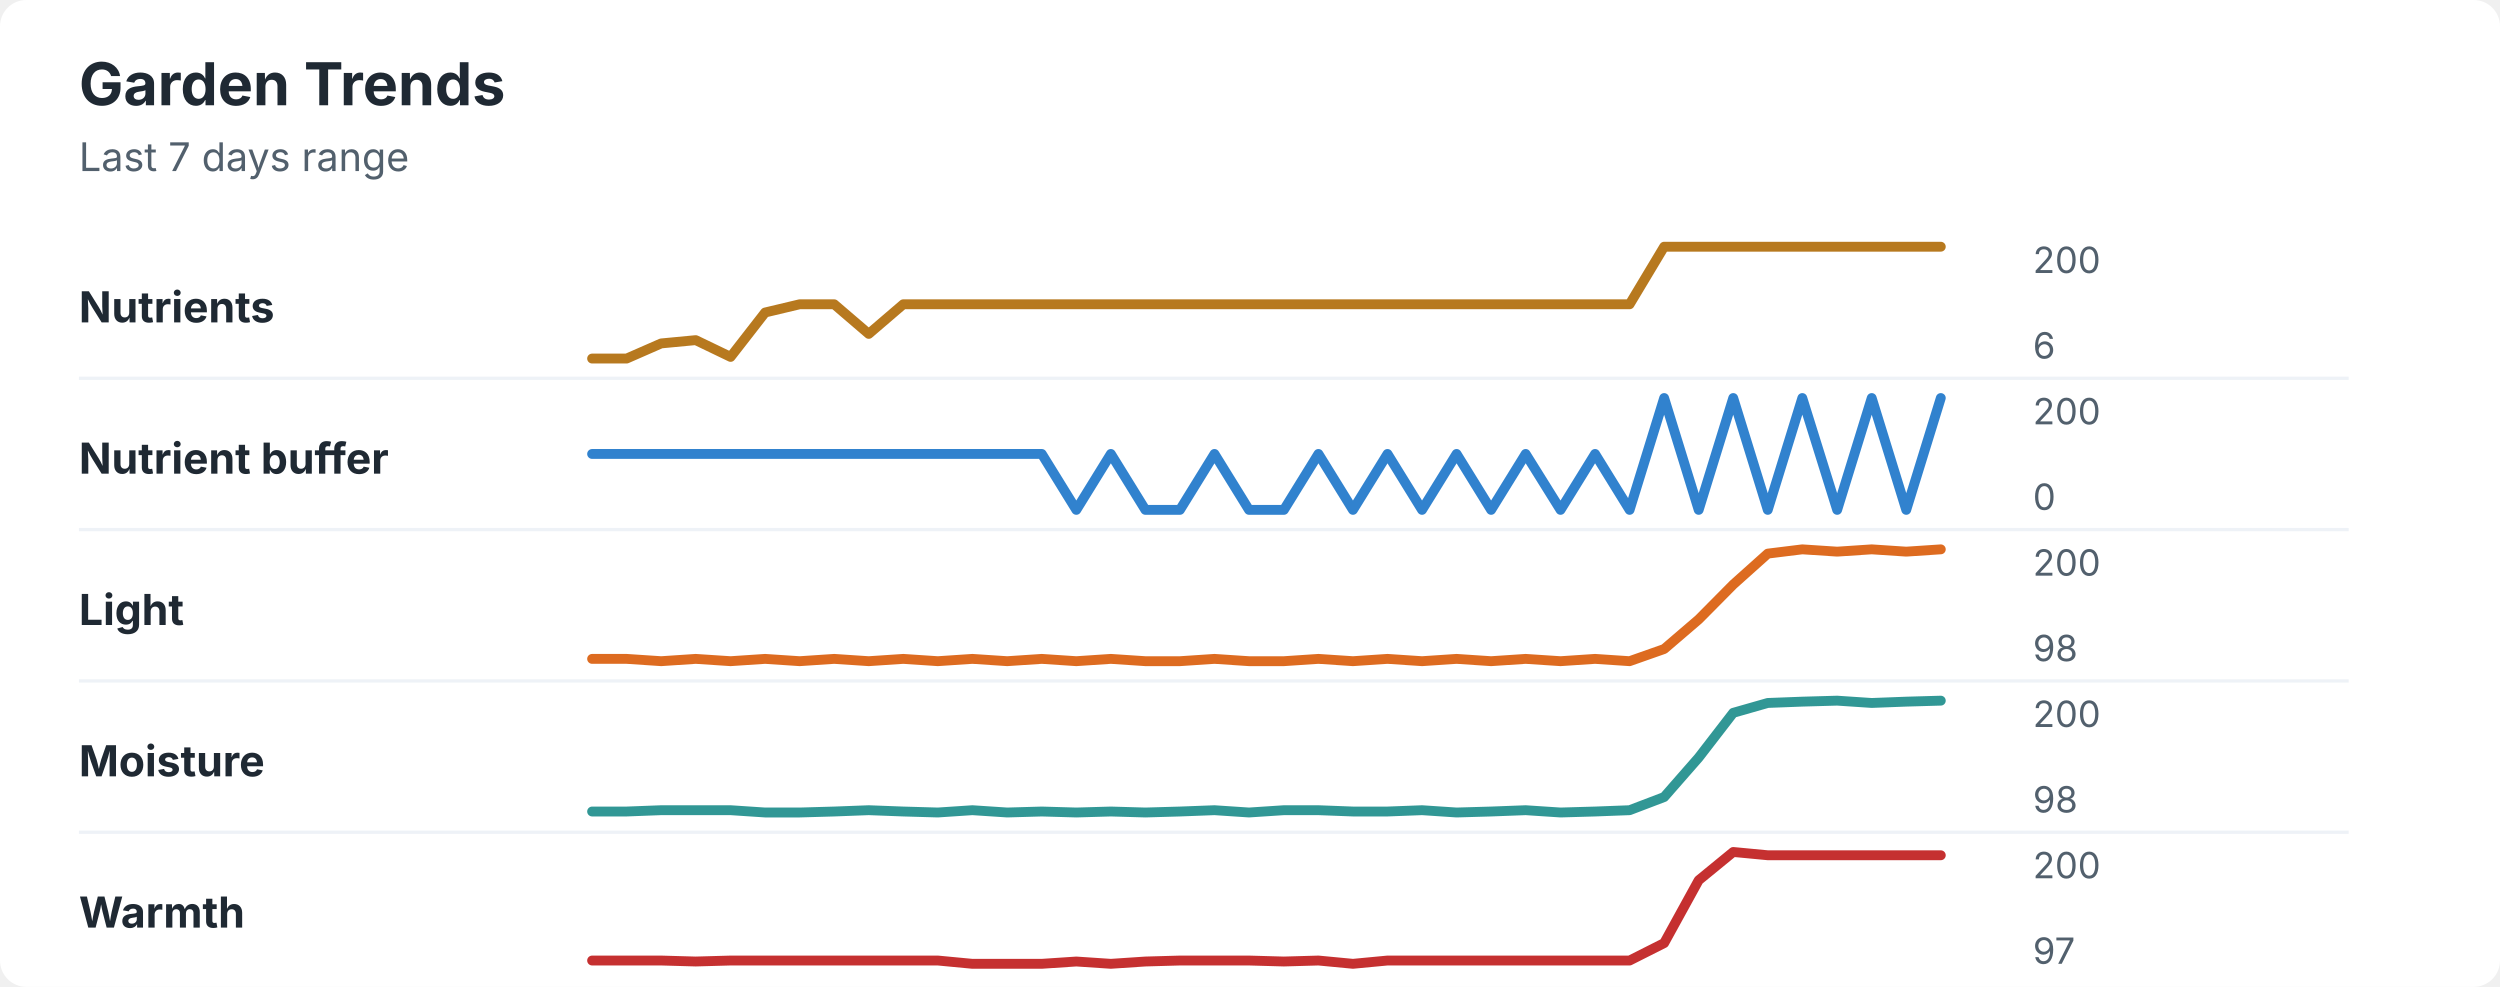
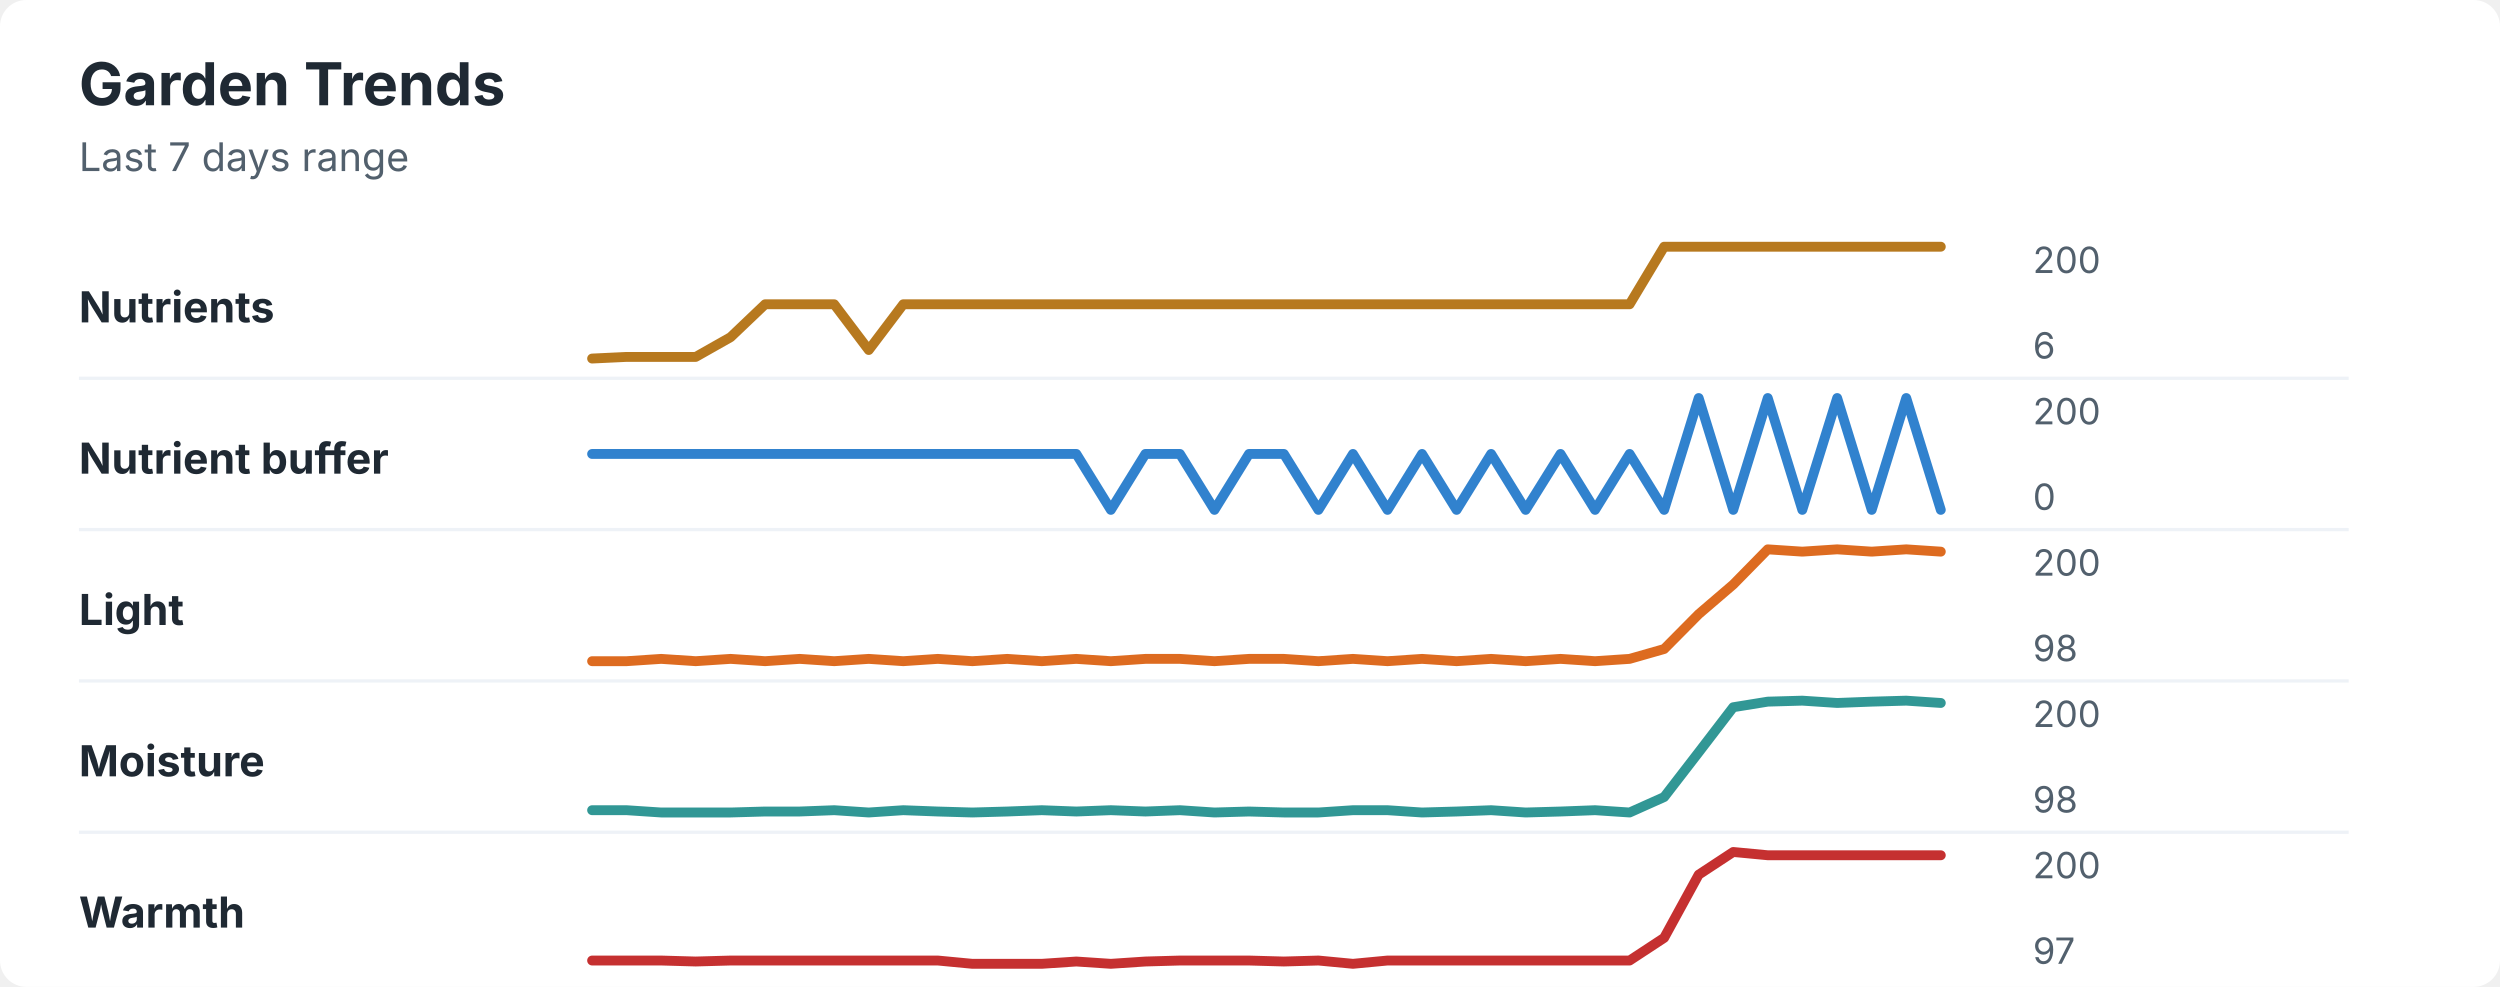
<svg xmlns="http://www.w3.org/2000/svg" width="760" height="300" viewBox="0 0 760 300" role="img" aria-labelledby="title desc">
  <rect width="760" height="300" rx="8" fill="#ffffff" />
  <style>
    text { font-family: -apple-system, BlinkMacSystemFont, "Segoe UI", sans-serif; }
    .title { font-size: 18px; font-weight: 700; fill: #1f2933; }
    .subtitle { font-size: 12px; fill: #52606d; }
    .label { font-size: 13px; font-weight: 650; fill: #1f2933; }
    .axis-value { font-size: 11px; fill: #52606d; }
    .separator { stroke: #eef2f7; stroke-width: 1; }
  </style>
  <text x="24" y="32" class="title">Garden Trends</text>
  <text x="24" y="52" class="subtitle">Last 7 days range</text>
  <text x="24" y="98" class="label">Nutrients</text>
-   <polyline points="180.0,109.0 190.5,109.0 201.0,104.4 211.5,103.4 222.1,108.5 232.6,95.0 243.1,92.5 253.6,92.5 264.1,101.5 274.6,92.5 285.1,92.5 295.6,92.5 306.2,92.5 316.7,92.5 327.2,92.5 337.7,92.5 348.2,92.5 358.7,92.5 369.2,92.5 379.7,92.5 390.3,92.5 400.8,92.5 411.3,92.5 421.8,92.5 432.3,92.5 442.8,92.5 453.3,92.5 463.8,92.5 474.4,92.5 484.9,92.5 495.4,92.5 505.9,75.0 516.4,75.0 526.9,75.0 537.4,75.0 547.9,75.0 558.5,75.0 569.0,75.0 579.5,75.0 590.0,75.0 " fill="none" stroke="#b7791f" stroke-width="3" stroke-linecap="round" stroke-linejoin="round" />
+   <polyline points="180.0,109.0 190.5,108.5 201.0,108.5 211.5,108.5 222.1,102.5 232.6,92.5 243.1,92.5 253.6,92.5 264.1,106.4 274.6,92.5 285.1,92.5 295.6,92.5 306.2,92.5 316.7,92.5 327.2,92.5 337.7,92.5 348.2,92.5 358.7,92.5 369.2,92.5 379.7,92.5 390.3,92.5 400.8,92.5 411.3,92.5 421.8,92.5 432.3,92.5 442.8,92.5 453.3,92.5 463.8,92.5 474.4,92.5 484.9,92.5 495.4,92.5 505.9,75.0 516.4,75.0 526.9,75.0 537.4,75.0 547.9,75.0 558.5,75.0 569.0,75.0 579.5,75.0 590.0,75.0 " fill="none" stroke="#b7791f" stroke-width="3" stroke-linecap="round" stroke-linejoin="round" />
  <text x="618" y="83" class="axis-value">200</text>
  <text x="618" y="109" class="axis-value">6</text>
  <line x1="24" y1="115.0" x2="714" y2="115.0" class="separator" />
  <text x="24" y="144" class="label">Nutrient buffer</text>
-   <polyline points="180.0,138.0 190.5,138.0 201.0,138.0 211.5,138.0 222.1,138.0 232.6,138.0 243.1,138.0 253.6,138.0 264.1,138.0 274.6,138.0 285.1,138.0 295.6,138.0 306.2,138.0 316.7,138.0 327.2,155.0 337.7,138.0 348.2,155.0 358.7,155.0 369.2,138.0 379.7,155.0 390.3,155.0 400.8,138.0 411.3,155.0 421.8,138.0 432.3,155.0 442.8,138.0 453.3,155.0 463.8,138.0 474.4,155.0 484.9,138.0 495.4,155.0 505.9,121.0 516.4,155.0 526.9,121.0 537.4,155.0 547.9,121.0 558.5,155.0 569.0,121.0 579.5,155.0 590.0,121.0 " fill="none" stroke="#3182ce" stroke-width="3" stroke-linecap="round" stroke-linejoin="round" />
+   <polyline points="180.0,138.0 190.5,138.0 201.0,138.0 211.5,138.0 222.1,138.0 232.6,138.0 243.1,138.0 253.6,138.0 264.1,138.0 274.6,138.0 285.1,138.0 295.6,138.0 306.2,138.0 316.7,138.0 327.2,138.0 337.7,155.0 348.2,138.0 358.7,138.0 369.2,155.0 379.7,138.0 390.3,138.0 400.8,155.0 411.3,138.0 421.8,155.0 432.3,138.0 442.8,155.0 453.3,138.0 463.8,155.0 474.4,138.0 484.9,155.0 495.4,138.0 505.9,155.0 516.4,121.0 526.9,155.0 537.4,121.0 547.9,155.0 558.5,121.0 569.0,155.0 579.5,121.0 590.0,155.0 " fill="none" stroke="#3182ce" stroke-width="3" stroke-linecap="round" stroke-linejoin="round" />
  <text x="618" y="129" class="axis-value">200</text>
  <text x="618" y="155" class="axis-value">0</text>
  <line x1="24" y1="161.0" x2="714" y2="161.0" class="separator" />
  <text x="24" y="190" class="label">Light</text>
-   <polyline points="180.0,200.3 190.5,200.3 201.0,201.0 211.5,200.3 222.1,201.0 232.6,200.3 243.1,201.0 253.6,200.3 264.1,201.0 274.6,200.3 285.1,201.0 295.6,200.3 306.2,201.0 316.7,200.3 327.2,201.0 337.7,200.3 348.2,201.0 358.7,201.0 369.2,200.3 379.7,201.0 390.3,201.0 400.8,200.3 411.3,201.0 421.8,200.3 432.3,201.0 442.8,200.3 453.3,201.0 463.8,200.3 474.4,201.0 484.9,200.3 495.4,201.0 505.9,197.3 516.4,188.3 526.9,177.7 537.4,168.3 547.9,167.0 558.5,167.7 569.0,167.0 579.5,167.7 590.0,167.0 " fill="none" stroke="#dd6b20" stroke-width="3" stroke-linecap="round" stroke-linejoin="round" />
+   <polyline points="180.0,201.0 190.5,201.0 201.0,200.3 211.5,201.0 222.1,200.3 232.6,201.0 243.1,200.3 253.6,201.0 264.1,200.3 274.6,201.0 285.1,200.3 295.6,201.0 306.2,200.3 316.7,201.0 327.2,200.3 337.7,201.0 348.2,200.3 358.7,200.3 369.2,201.0 379.7,200.3 390.3,200.3 400.8,201.0 411.3,200.3 421.8,201.0 432.3,200.3 442.8,201.0 453.3,200.3 463.8,201.0 474.4,200.3 484.9,201.0 495.4,200.3 505.9,197.3 516.4,186.7 526.9,177.7 537.4,167.0 547.9,167.7 558.5,167.0 569.0,167.7 579.5,167.0 590.0,167.7 " fill="none" stroke="#dd6b20" stroke-width="3" stroke-linecap="round" stroke-linejoin="round" />
  <text x="618" y="175" class="axis-value">200</text>
  <text x="618" y="201" class="axis-value">98</text>
  <line x1="24" y1="207.0" x2="714" y2="207.0" class="separator" />
  <text x="24" y="236" class="label">Moisture</text>
-   <polyline points="180.0,246.7 190.5,246.7 201.0,246.3 211.5,246.3 222.1,246.3 232.6,247.0 243.1,247.0 253.6,246.7 264.1,246.3 274.6,246.7 285.1,247.0 295.6,246.3 306.2,247.0 316.7,246.7 327.2,247.0 337.7,246.7 348.2,247.0 358.7,246.7 369.2,246.3 379.7,247.0 390.3,246.3 400.8,246.3 411.3,246.7 421.8,246.7 432.3,246.3 442.8,247.0 453.3,246.7 463.8,246.3 474.4,247.0 484.9,246.7 495.4,246.3 505.9,242.3 516.4,230.3 526.9,216.7 537.4,213.7 547.9,213.3 558.5,213.0 569.0,213.7 579.5,213.3 590.0,213.0 " fill="none" stroke="#319795" stroke-width="3" stroke-linecap="round" stroke-linejoin="round" />
+   <polyline points="180.0,246.3 190.5,246.3 201.0,247.0 211.5,247.0 222.1,247.0 232.6,246.7 243.1,246.7 253.6,246.3 264.1,247.0 274.6,246.3 285.1,246.7 295.6,247.0 306.2,246.7 316.7,246.3 327.2,246.7 337.7,246.3 348.2,246.7 358.7,246.3 369.2,247.0 379.7,246.7 390.3,247.0 400.8,247.0 411.3,246.3 421.8,246.3 432.3,247.0 442.8,246.7 453.3,246.3 463.8,247.0 474.4,246.7 484.9,246.3 495.4,247.0 505.9,242.3 516.4,228.7 526.9,215.0 537.4,213.3 547.9,213.0 558.5,213.7 569.0,213.3 579.5,213.0 590.0,213.7 " fill="none" stroke="#319795" stroke-width="3" stroke-linecap="round" stroke-linejoin="round" />
  <text x="618" y="221" class="axis-value">200</text>
  <text x="618" y="247" class="axis-value">98</text>
  <line x1="24" y1="253.0" x2="714" y2="253.0" class="separator" />
  <text x="24" y="282" class="label">Warmth</text>
-   <polyline points="180.0,292.0 190.5,292.0 201.0,292.0 211.5,292.3 222.1,292.0 232.6,292.0 243.1,292.0 253.6,292.0 264.1,292.0 274.6,292.0 285.1,292.0 295.6,293.0 306.2,293.0 316.7,293.0 327.2,292.3 337.7,293.0 348.2,292.3 358.7,292.0 369.2,292.0 379.7,292.0 390.3,292.3 400.8,292.0 411.3,293.0 421.8,292.0 432.3,292.0 442.8,292.0 453.3,292.0 463.8,292.0 474.4,292.0 484.9,292.0 495.4,292.0 505.9,286.7 516.4,267.6 526.9,259.0 537.4,260.0 547.9,260.0 558.5,260.0 569.0,260.0 579.5,260.0 590.0,260.0 " fill="none" stroke="#c53030" stroke-width="3" stroke-linecap="round" stroke-linejoin="round" />
+   <polyline points="180.0,292.0 190.5,292.0 201.0,292.0 211.5,292.3 222.1,292.0 232.6,292.0 243.1,292.0 253.6,292.0 264.1,292.0 274.6,292.0 285.1,292.0 295.6,293.0 306.2,293.0 316.7,293.0 327.2,292.3 337.7,293.0 348.2,292.3 358.7,292.0 369.2,292.0 379.7,292.0 390.3,292.3 400.8,292.0 411.3,293.0 421.8,292.0 432.3,292.0 442.8,292.0 453.3,292.0 463.8,292.0 474.4,292.0 484.9,292.0 495.4,292.0 505.9,285.1 516.4,265.9 526.9,259.0 537.4,260.0 547.9,260.0 558.5,260.0 569.0,260.0 579.5,260.0 590.0,260.0 " fill="none" stroke="#c53030" stroke-width="3" stroke-linecap="round" stroke-linejoin="round" />
  <text x="618" y="267" class="axis-value">200</text>
  <text x="618" y="293" class="axis-value">97</text>
</svg>
